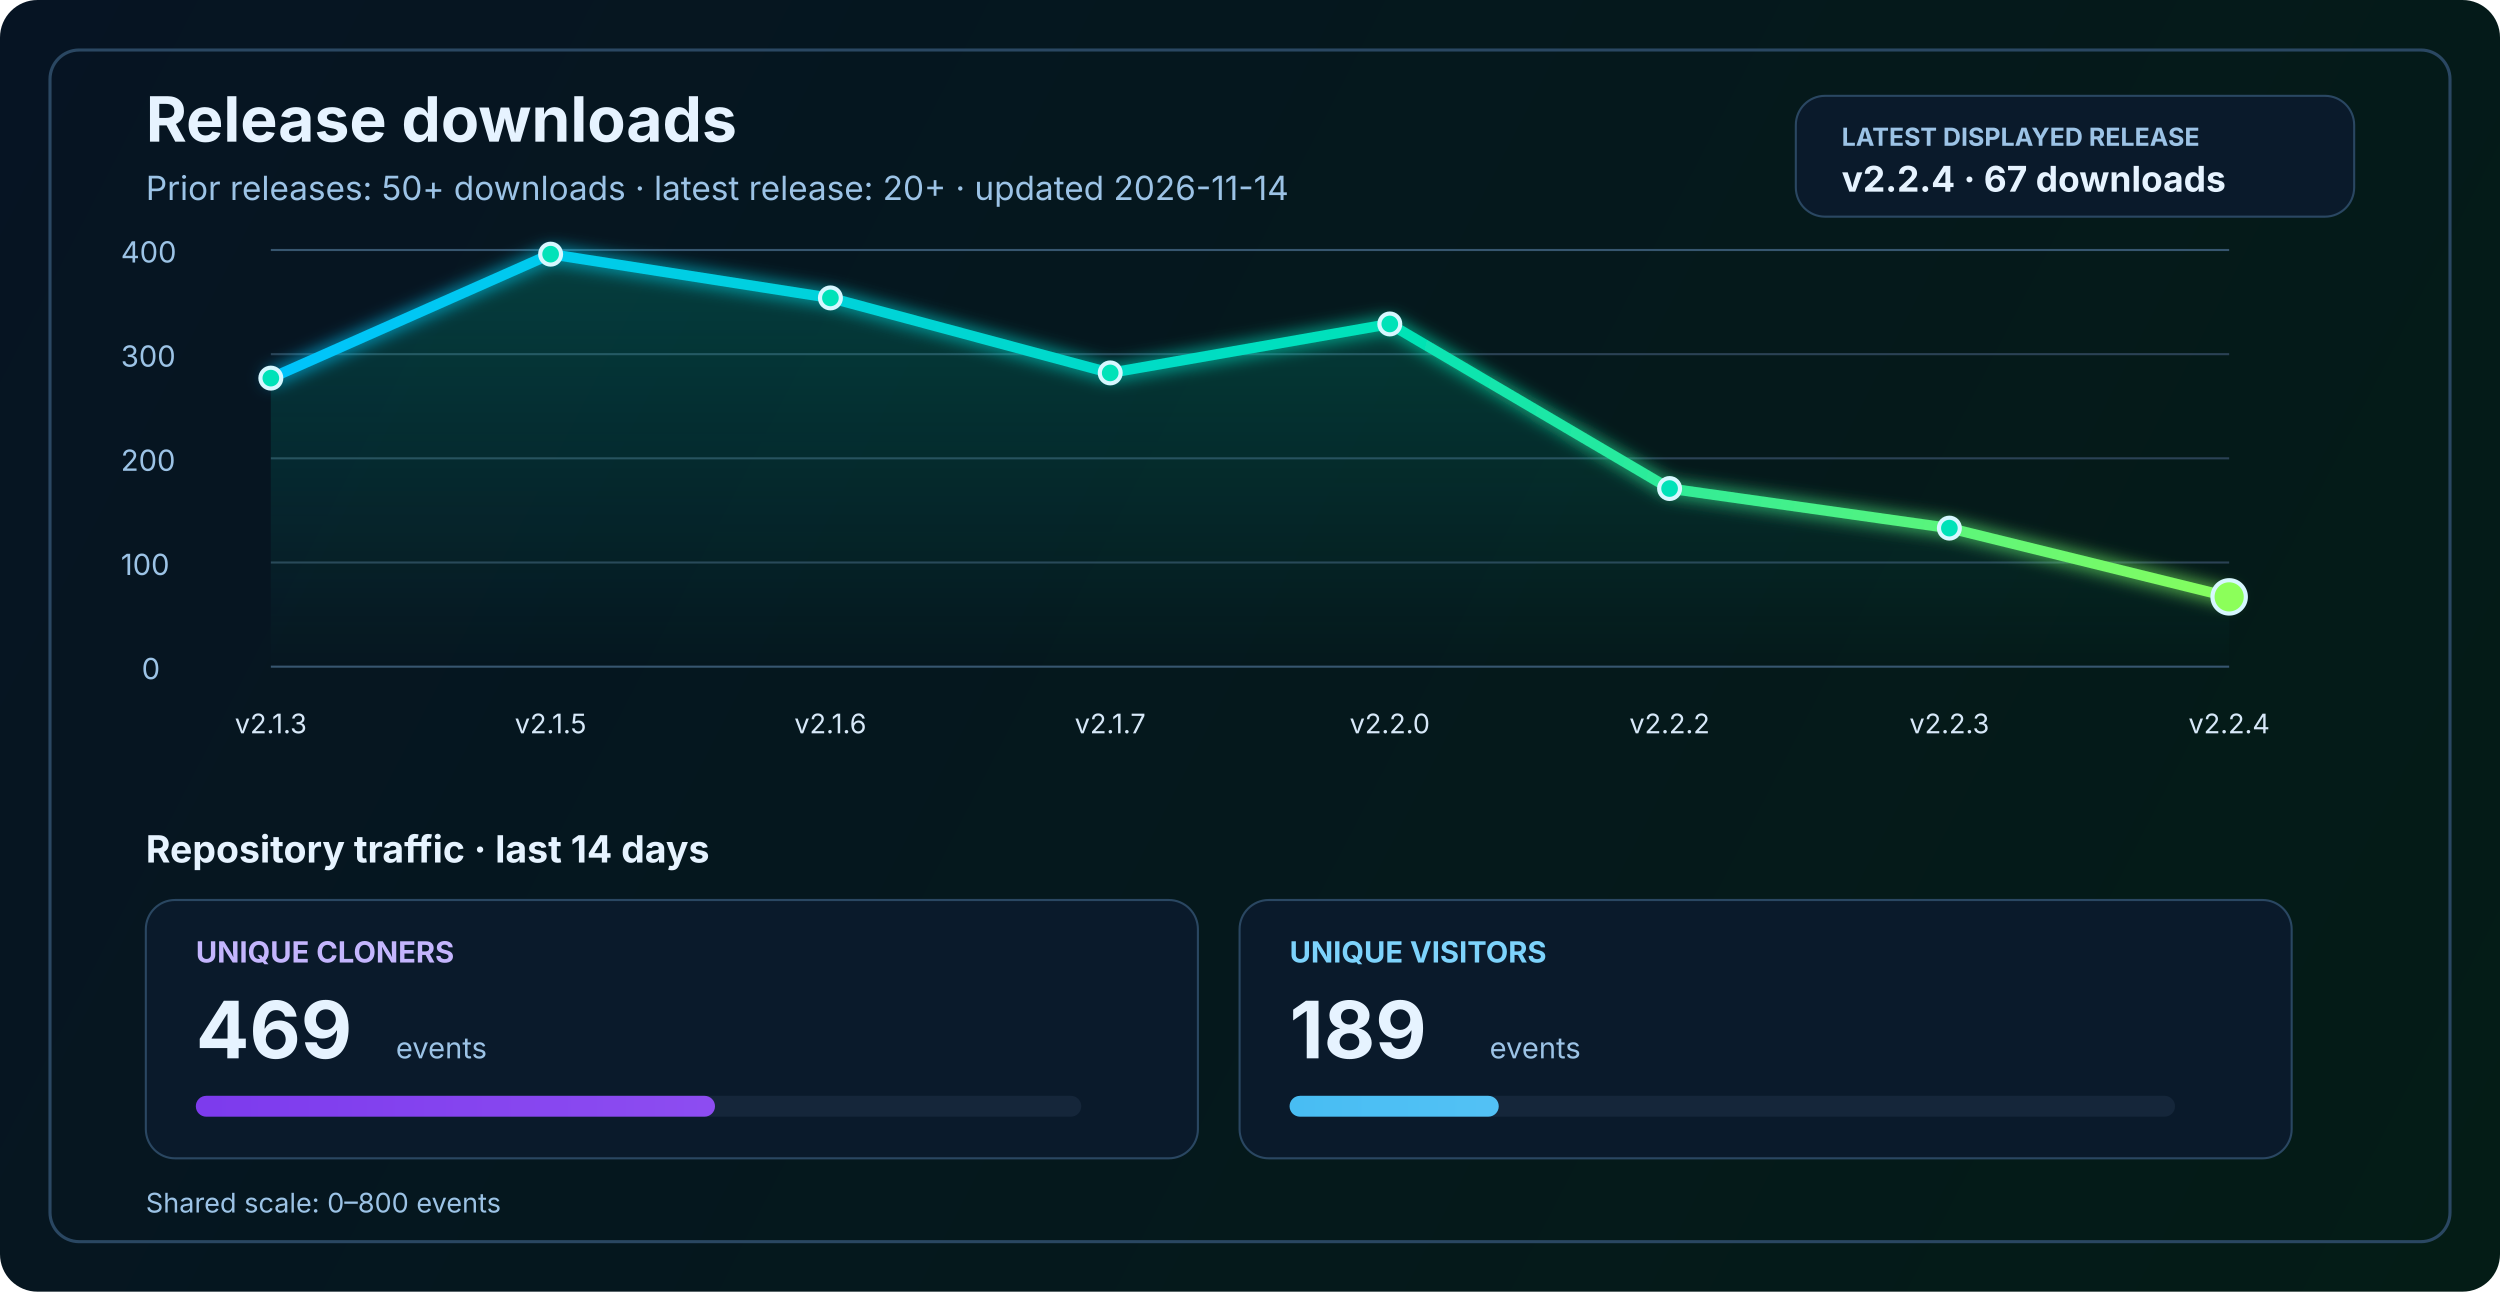
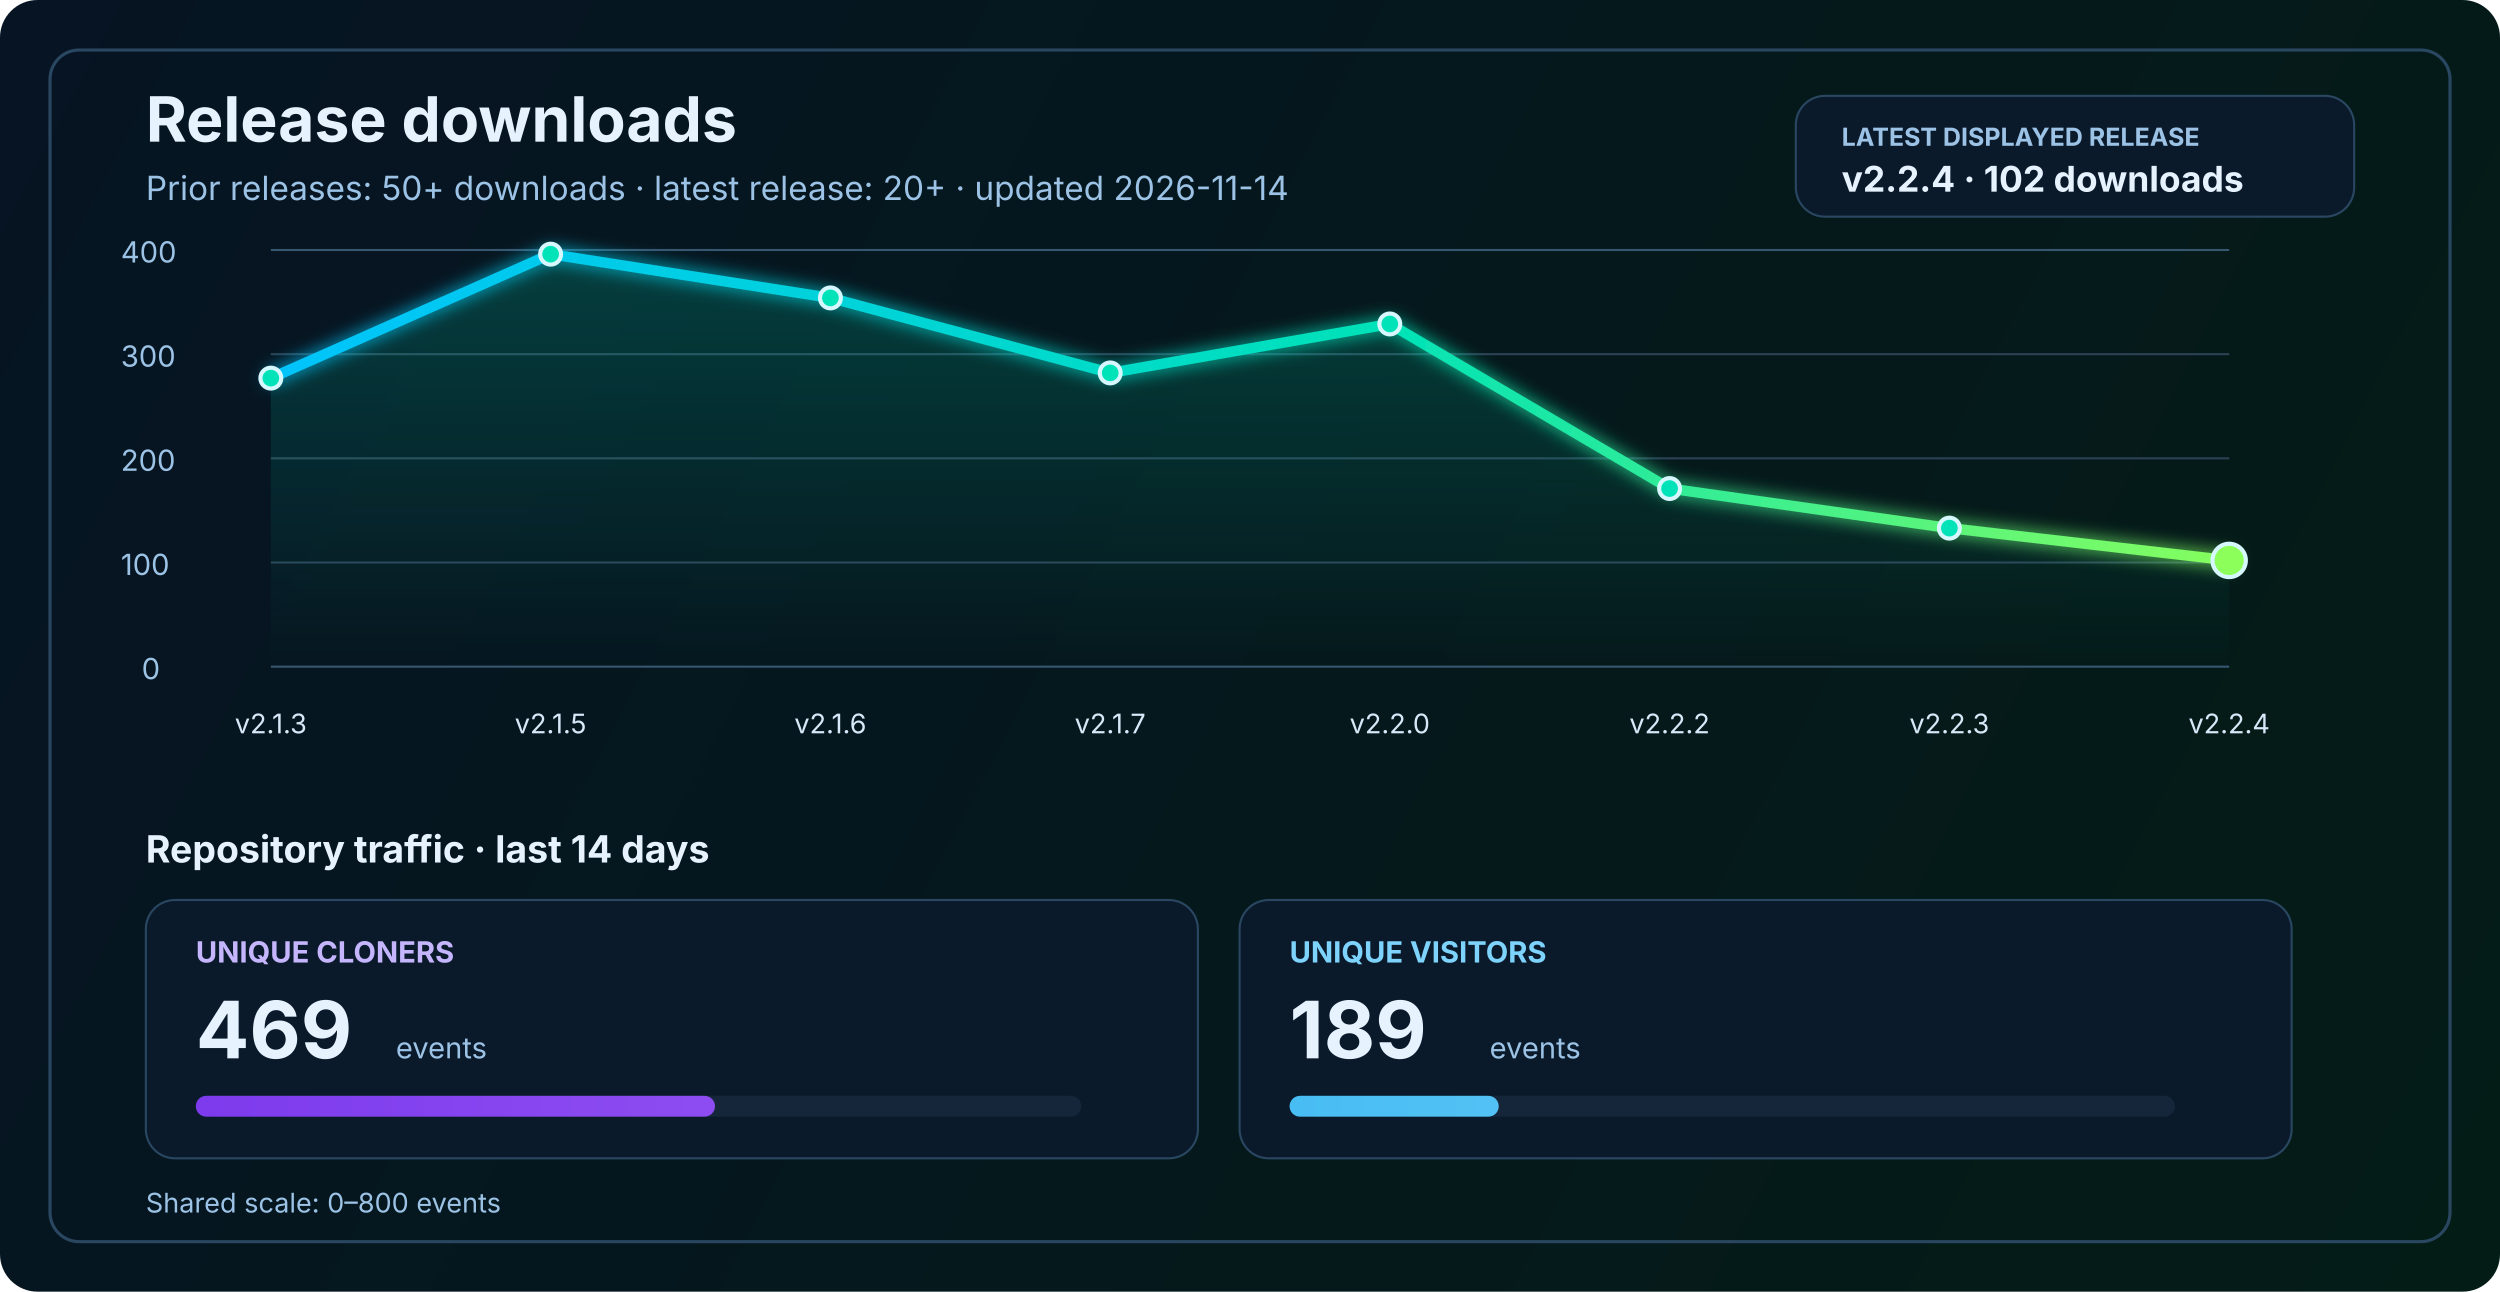
<svg xmlns="http://www.w3.org/2000/svg" width="1200" height="620" viewBox="0 0 1200 620" fill="none" role="img" aria-labelledby="title desc">
  <defs>
    <linearGradient id="bg" x1="0" y1="0" x2="1200" y2="620" gradientUnits="userSpaceOnUse">
      <stop stop-color="#061423" />
      <stop offset="1" stop-color="#041C16" />
    </linearGradient>
    <linearGradient id="line" x1="130" y1="86" x2="1070" y2="340" gradientUnits="userSpaceOnUse">
      <stop stop-color="#00C2FF" />
      <stop offset="0.55" stop-color="#00E2B8" />
      <stop offset="1" stop-color="#8CFF5A" />
    </linearGradient>
    <linearGradient id="area" x1="0" y1="120" x2="0" y2="320" gradientUnits="userSpaceOnUse">
      <stop stop-color="#00E2B8" stop-opacity="0.20" />
      <stop offset="1" stop-color="#00E2B8" stop-opacity="0" />
    </linearGradient>
    <linearGradient id="cloneFill" x1="86" y1="450" x2="1110" y2="450" gradientUnits="userSpaceOnUse">
      <stop stop-color="#7C3AED" />
      <stop offset="1" stop-color="#C084FC" />
    </linearGradient>
    <linearGradient id="viewFill" x1="86" y1="482" x2="1110" y2="482" gradientUnits="userSpaceOnUse">
      <stop stop-color="#0EA5E9" />
      <stop offset="1" stop-color="#7DD3FC" />
    </linearGradient>
    <filter id="glow" x="-50%" y="-50%" width="200%" height="200%">
      <feGaussianBlur stdDeviation="4" result="blur" />
      <feMerge>
        <feMergeNode in="blur" />
        <feMergeNode in="SourceGraphic" />
      </feMerge>
    </filter>
  </defs>
  <rect width="1200" height="620" rx="18" fill="url(#bg)" />
  <rect x="24" y="24" width="1152" height="572" rx="14" stroke="#2A4762" stroke-width="1.5" />
  <text x="70" y="68" fill="#E6F3FF" font-size="30" font-family="SF Pro Display, -apple-system, BlinkMacSystemFont, Segoe UI, sans-serif" font-weight="700">Release downloads</text>
  <text x="70" y="96" fill="#9CC3E6" font-size="16" font-family="SF Pro Text, -apple-system, BlinkMacSystemFont, Segoe UI, sans-serif">Prior releases: 50+ downloads · latest release: 20+ · updated 2026-11-14</text>
  <rect x="862" y="46" width="268" height="58" rx="14" fill="#0A1A2B" stroke="#2A4762" stroke-width="1" />
  <text x="884" y="70" fill="#9CC3E6" font-size="12" font-family="SF Pro Text, -apple-system, BlinkMacSystemFont, Segoe UI, sans-serif" font-weight="700">LATEST DISPLAYED RELEASE</text>
-   <text x="884" y="92" fill="#E6F3FF" font-size="17" font-family="SF Pro Text, -apple-system, BlinkMacSystemFont, Segoe UI, sans-serif" font-weight="700">v2.2.4 · 67 downloads</text>
+   <text x="884" y="92" fill="#E6F3FF" font-size="17" font-family="SF Pro Text, -apple-system, BlinkMacSystemFont, Segoe UI, sans-serif" font-weight="700">v2.2.4 · 102 downloads</text>
  <line x1="130" y1="320.0" x2="1070" y2="320.0" stroke="#37566F" stroke-width="1" />
  <line x1="130" y1="270.0" x2="1070" y2="270.0" stroke="#2B4255" stroke-width="1" />
  <line x1="130" y1="220.0" x2="1070" y2="220.0" stroke="#2B4255" stroke-width="1" />
  <line x1="130" y1="170.0" x2="1070" y2="170.0" stroke="#2B4255" stroke-width="1" />
  <line x1="130" y1="120.0" x2="1070" y2="120.0" stroke="#37566F" stroke-width="1" />
  <text x="68" y="326.0" fill="#9CC3E6" font-size="14" font-family="SF Pro Text, -apple-system, BlinkMacSystemFont, Segoe UI, sans-serif">0</text>
  <text x="58" y="276.0" fill="#9CC3E6" font-size="14" font-family="SF Pro Text, -apple-system, BlinkMacSystemFont, Segoe UI, sans-serif">100</text>
  <text x="58" y="226.0" fill="#9CC3E6" font-size="14" font-family="SF Pro Text, -apple-system, BlinkMacSystemFont, Segoe UI, sans-serif">200</text>
  <text x="58" y="176.0" fill="#9CC3E6" font-size="14" font-family="SF Pro Text, -apple-system, BlinkMacSystemFont, Segoe UI, sans-serif">300</text>
  <text x="58" y="126.0" fill="#9CC3E6" font-size="14" font-family="SF Pro Text, -apple-system, BlinkMacSystemFont, Segoe UI, sans-serif">400</text>
-   <path d="M 130.0 181.5 L 264.3 122.0 L 398.6 143.0 L 532.9 179.0 L 667.1 155.5 L 801.4 234.5 L 935.7 253.5 L 1070.0 286.5 L 1070 320 L 130 320 Z" fill="url(#area)" />
-   <polyline points="130.0,181.5 264.3,122.0 398.6,143.0 532.9,179.0 667.1,155.5 801.4,234.5 935.7,253.5 1070.0,286.5" fill="none" stroke="url(#line)" stroke-width="5" stroke-linecap="round" stroke-linejoin="round" filter="url(#glow)" />
+   <path d="M 130.0 181.5 L 264.3 122.0 L 398.6 143.0 L 532.9 179.0 L 667.1 155.5 L 801.4 234.5 L 935.7 253.5 L 1070.0 269.0 L 1070 320 L 130 320 Z" fill="url(#area)" />
+   <polyline points="130.0,181.5 264.3,122.0 398.6,143.0 532.9,179.0 667.1,155.5 801.4,234.5 935.7,253.5 1070.0,269.0" fill="none" stroke="url(#line)" stroke-width="5" stroke-linecap="round" stroke-linejoin="round" filter="url(#glow)" />
  <circle cx="130.0" cy="181.5" r="5" fill="#00E2B8" stroke="#D7F7FF" stroke-width="2" />
  <circle cx="264.3" cy="122.0" r="5" fill="#00E2B8" stroke="#D7F7FF" stroke-width="2" />
  <circle cx="398.6" cy="143.0" r="5" fill="#00E2B8" stroke="#D7F7FF" stroke-width="2" />
  <circle cx="532.9" cy="179.0" r="5" fill="#00E2B8" stroke="#D7F7FF" stroke-width="2" />
  <circle cx="667.1" cy="155.5" r="5" fill="#00E2B8" stroke="#D7F7FF" stroke-width="2" />
  <circle cx="801.4" cy="234.5" r="5" fill="#00E2B8" stroke="#D7F7FF" stroke-width="2" />
  <circle cx="935.7" cy="253.5" r="5" fill="#00E2B8" stroke="#D7F7FF" stroke-width="2" />
-   <circle cx="1070.0" cy="286.5" r="8" fill="#8CFF5A" stroke="#D7F7FF" stroke-width="2" />
+   <circle cx="1070.0" cy="269.0" r="8" fill="#8CFF5A" stroke="#D7F7FF" stroke-width="2" />
  <text x="130.0" y="352" text-anchor="middle" fill="#D7E8F8" font-size="13" font-family="SF Pro Text, -apple-system, BlinkMacSystemFont, Segoe UI, sans-serif">v2.1.3</text>
  <text x="264.3" y="352" text-anchor="middle" fill="#D7E8F8" font-size="13" font-family="SF Pro Text, -apple-system, BlinkMacSystemFont, Segoe UI, sans-serif">v2.1.5</text>
  <text x="398.6" y="352" text-anchor="middle" fill="#D7E8F8" font-size="13" font-family="SF Pro Text, -apple-system, BlinkMacSystemFont, Segoe UI, sans-serif">v2.1.6</text>
  <text x="532.9" y="352" text-anchor="middle" fill="#D7E8F8" font-size="13" font-family="SF Pro Text, -apple-system, BlinkMacSystemFont, Segoe UI, sans-serif">v2.1.7</text>
  <text x="667.1" y="352" text-anchor="middle" fill="#D7E8F8" font-size="13" font-family="SF Pro Text, -apple-system, BlinkMacSystemFont, Segoe UI, sans-serif">v2.2.0</text>
  <text x="801.4" y="352" text-anchor="middle" fill="#D7E8F8" font-size="13" font-family="SF Pro Text, -apple-system, BlinkMacSystemFont, Segoe UI, sans-serif">v2.2.2</text>
  <text x="935.7" y="352" text-anchor="middle" fill="#D7E8F8" font-size="13" font-family="SF Pro Text, -apple-system, BlinkMacSystemFont, Segoe UI, sans-serif">v2.2.3</text>
  <text x="1070.0" y="352" text-anchor="middle" fill="#D7E8F8" font-size="13" font-family="SF Pro Text, -apple-system, BlinkMacSystemFont, Segoe UI, sans-serif">v2.2.4</text>
  <text x="70" y="414" fill="#E6F3FF" font-size="18" font-family="SF Pro Text, -apple-system, BlinkMacSystemFont, Segoe UI, sans-serif" font-weight="700">Repository traffic · last 14 days</text>
  <rect x="70" y="432" width="505" height="124" rx="14" fill="#0A1A2B" stroke="#2A4762" stroke-width="1" />
  <text x="94" y="462" fill="#C4B5FD" font-size="14" font-family="SF Pro Text, -apple-system, BlinkMacSystemFont, Segoe UI, sans-serif" font-weight="700">UNIQUE CLONERS</text>
  <text x="94" y="508" fill="#E6F3FF" font-size="38" font-family="SF Pro Display, -apple-system, BlinkMacSystemFont, Segoe UI, sans-serif" font-weight="700">469</text>
  <text x="190" y="508" fill="#9CC3E6" font-size="14" font-family="SF Pro Text, -apple-system, BlinkMacSystemFont, Segoe UI, sans-serif">events</text>
  <rect x="94" y="526" width="425" height="10" rx="5" fill="#15263A" />
  <rect x="94" y="526" width="249.2" height="10" rx="5" fill="url(#cloneFill)" />
  <rect x="595" y="432" width="505" height="124" rx="14" fill="#0A1A2B" stroke="#2A4762" stroke-width="1" />
  <text x="619" y="462" fill="#7DD3FC" font-size="14" font-family="SF Pro Text, -apple-system, BlinkMacSystemFont, Segoe UI, sans-serif" font-weight="700">UNIQUE VISITORS</text>
  <text x="619" y="508" fill="#E6F3FF" font-size="38" font-family="SF Pro Display, -apple-system, BlinkMacSystemFont, Segoe UI, sans-serif" font-weight="700">189</text>
  <text x="715" y="508" fill="#9CC3E6" font-size="14" font-family="SF Pro Text, -apple-system, BlinkMacSystemFont, Segoe UI, sans-serif">events</text>
  <rect x="619" y="526" width="425" height="10" rx="5" fill="#15263A" />
  <rect x="619" y="526" width="100.4" height="10" rx="5" fill="url(#viewFill)" />
  <text x="70" y="582" fill="#9CC3E6" font-size="13" font-family="SF Pro Text, -apple-system, BlinkMacSystemFont, Segoe UI, sans-serif">Shared scale: 0–800 events</text>
</svg>
